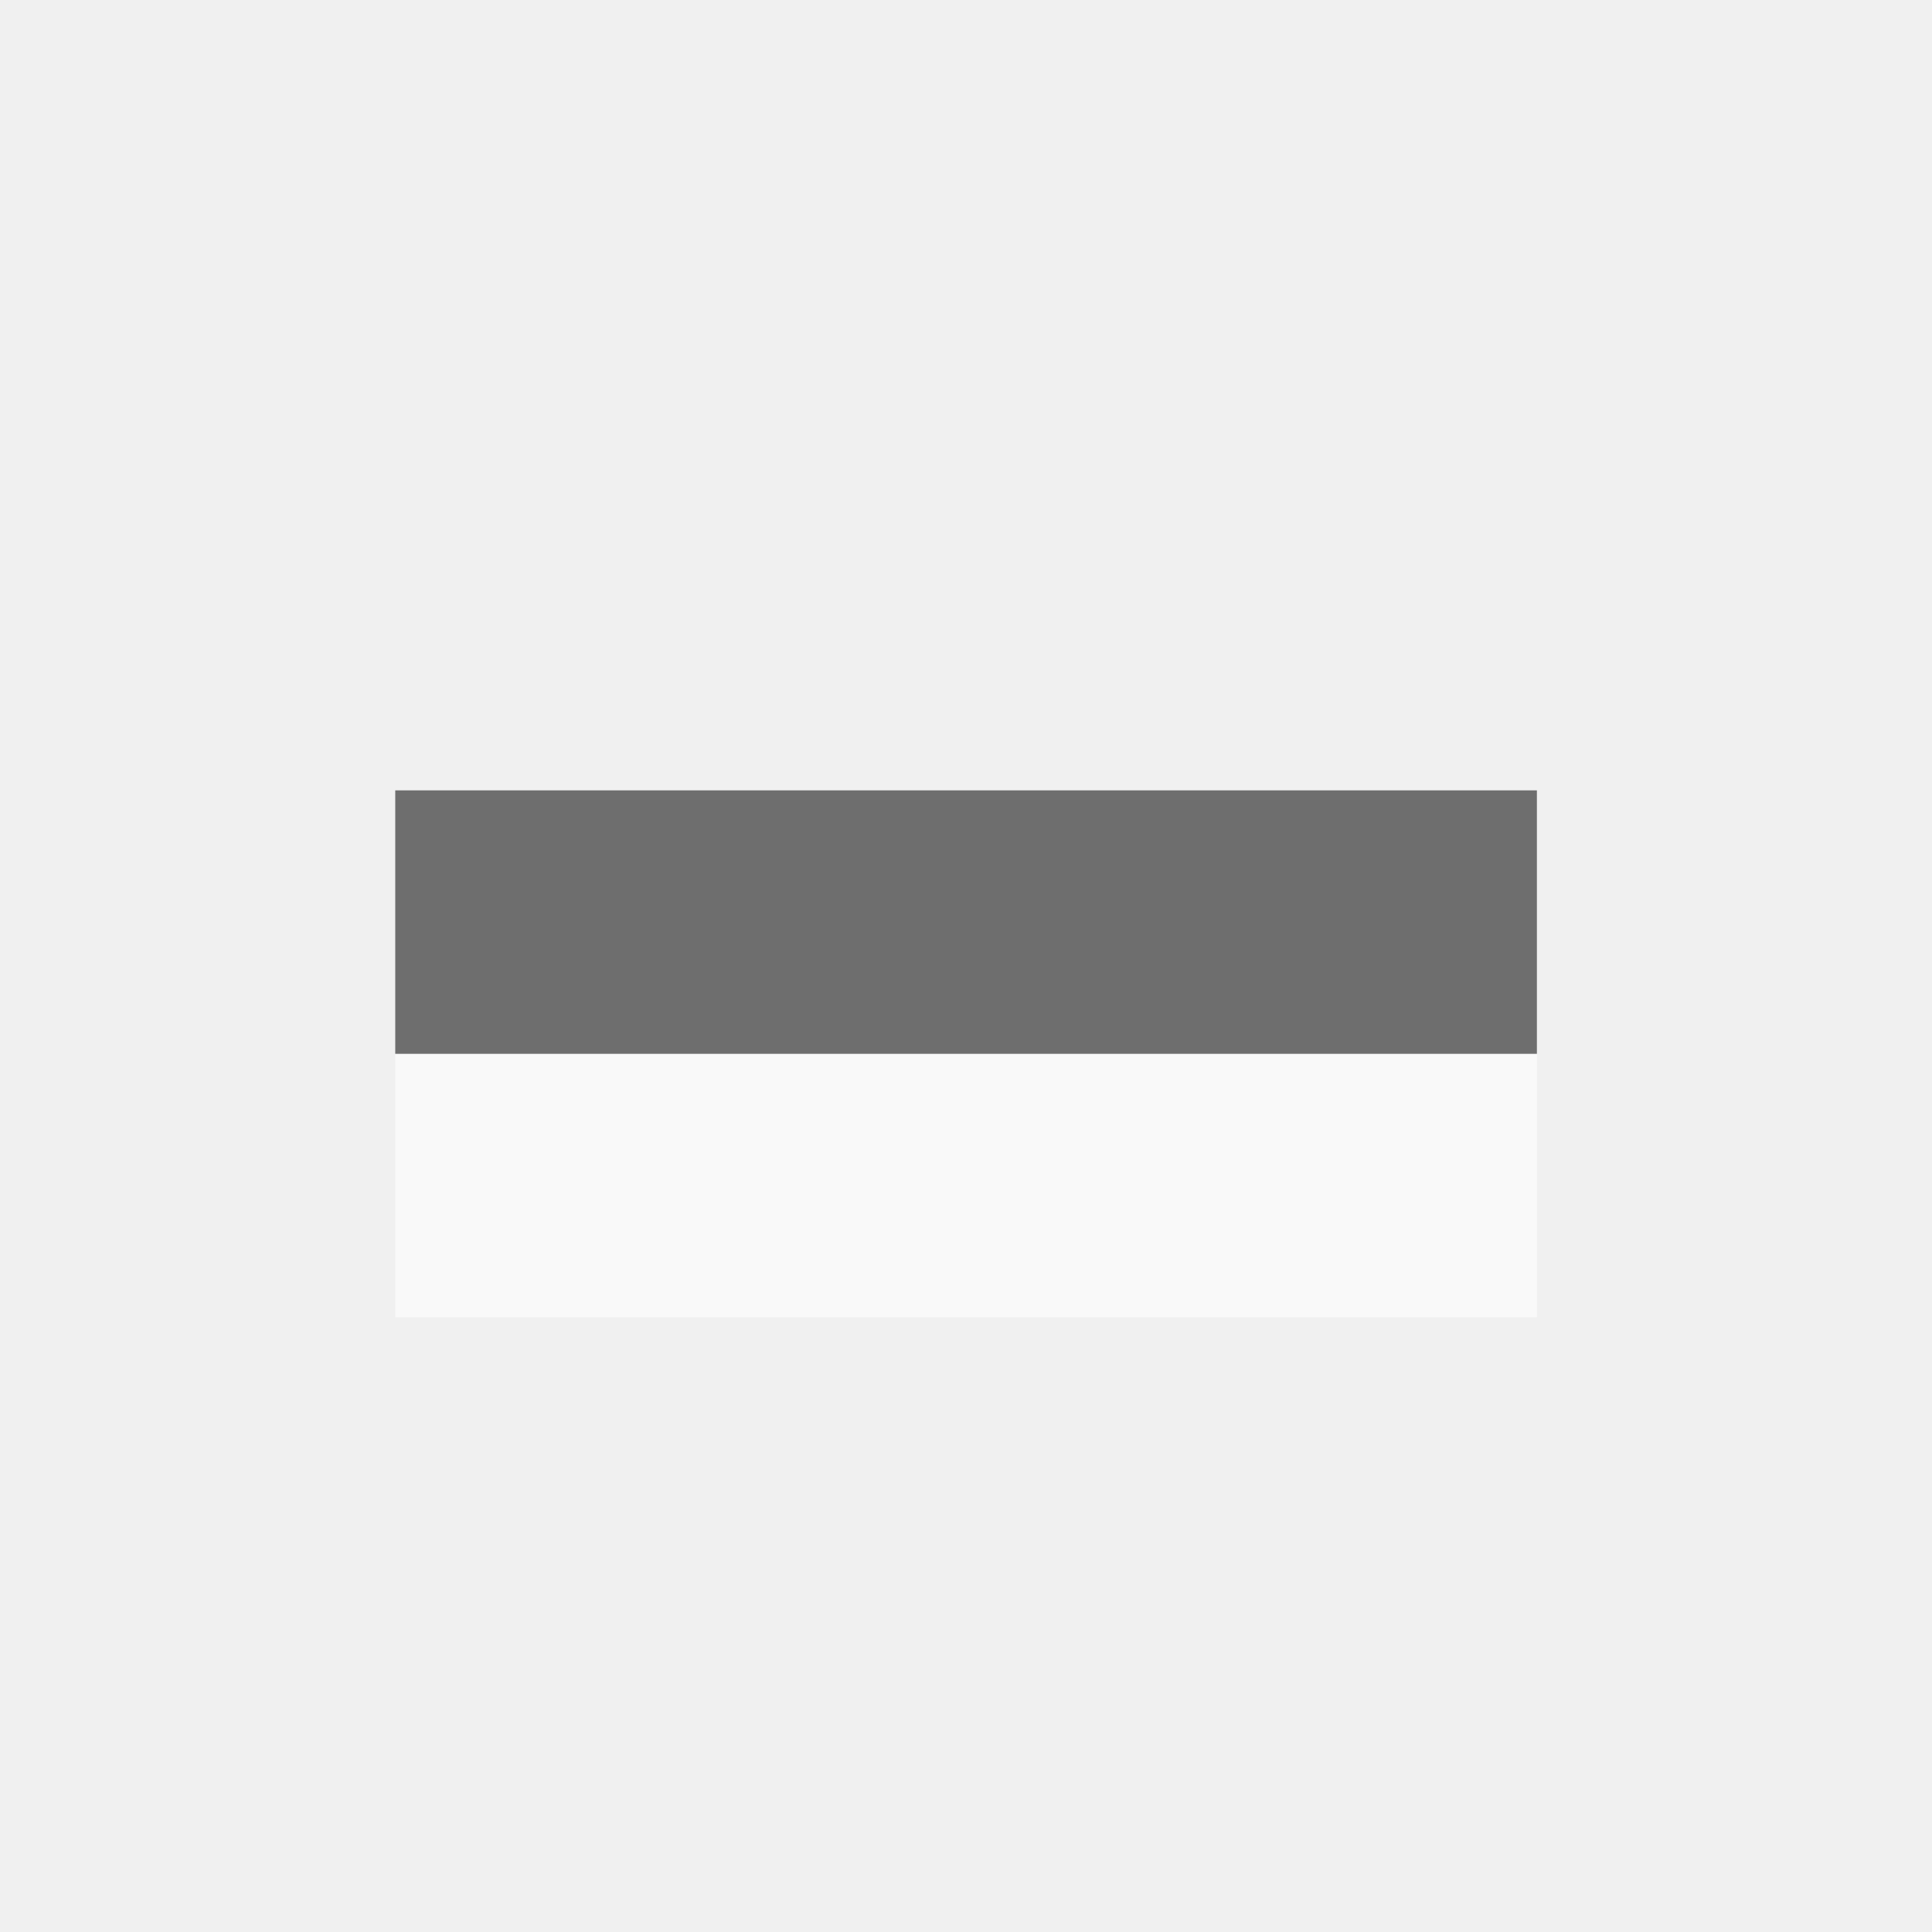
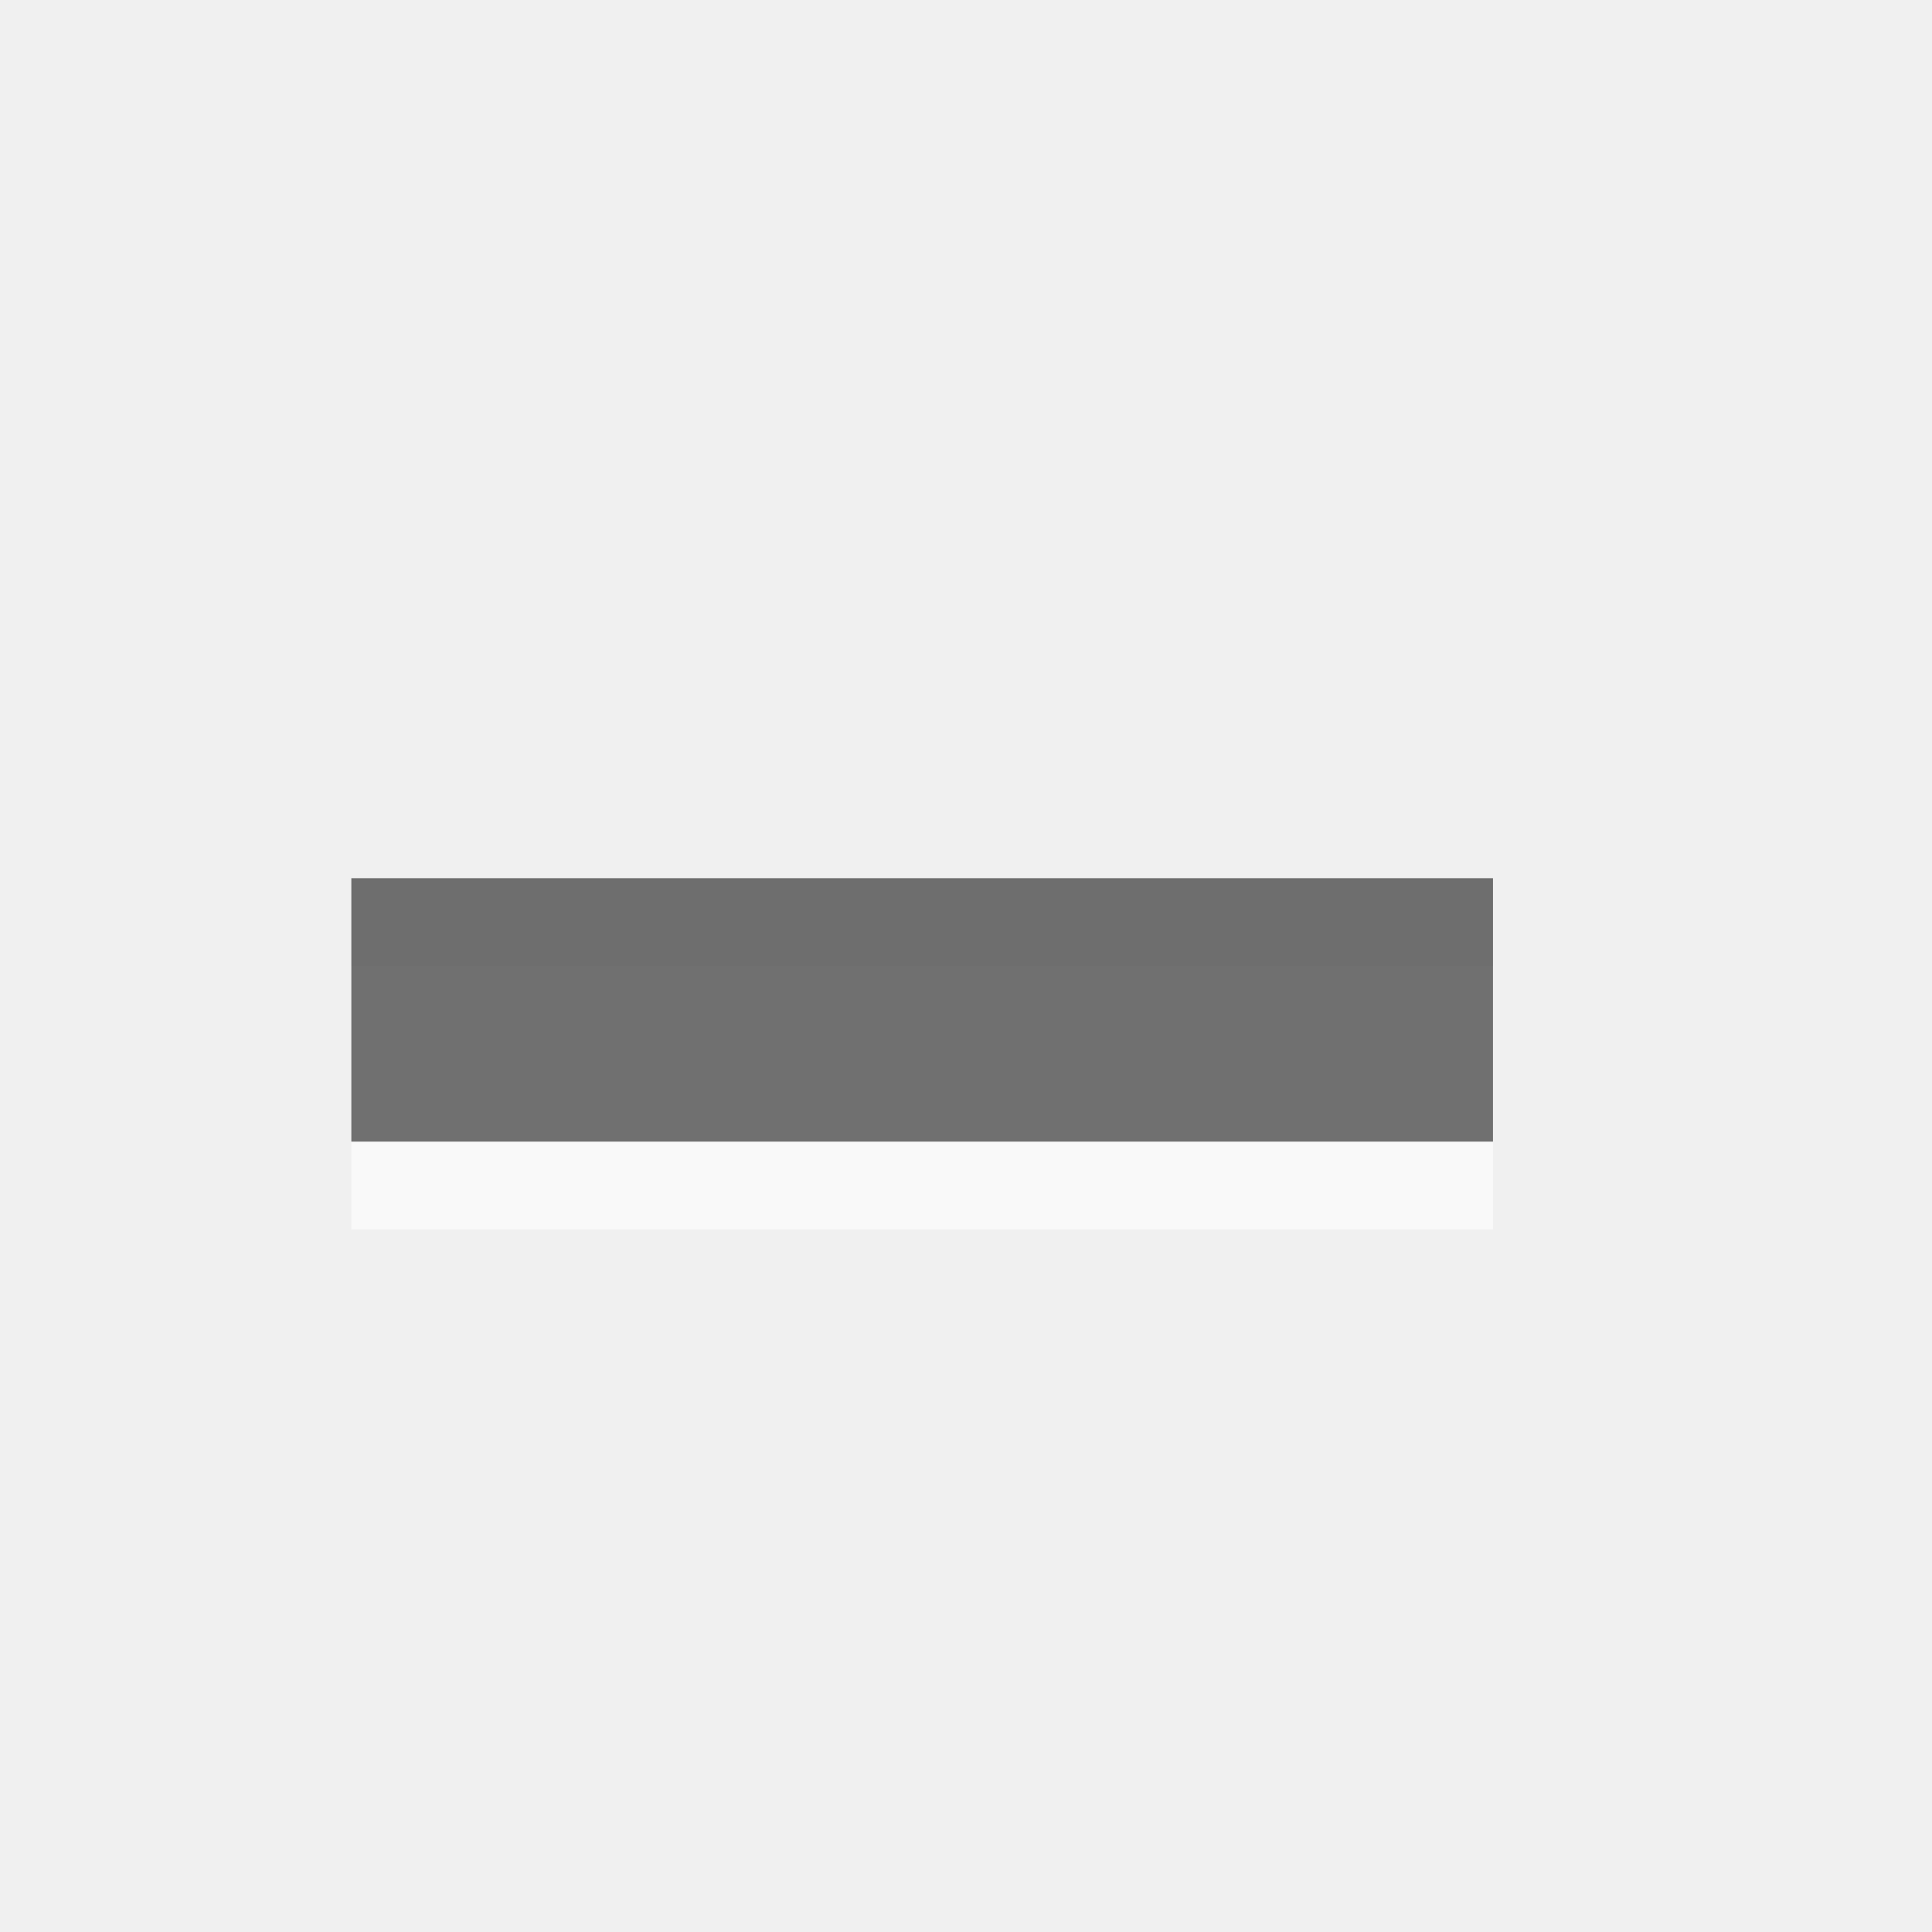
- <svg xmlns="http://www.w3.org/2000/svg" viewBox="0 0 22 22">
-   <defs>
+ <svg xmlns="http://www.w3.org/2000/svg" xmlns:xlink="http://www.w3.org/1999/xlink" viewBox="0 0 22 22" id="svg2" version="1.1" width="100%" height="100%">
+   <defs id="defs4">
    <linearGradient gradientUnits="userSpaceOnUse" id="linearGradient2991-0" x2="0" y1="2.235" y2="10.633">
-       <stop offset="0" />
-       <stop offset="1" stop-color="#363636" />
+       <stop offset="0" id="stop7" />
+       <stop offset="1" stop-color="#363636" id="stop9" />
    </linearGradient>
+     <linearGradient xlink:href="#linearGradient2991-0" id="linearGradient3000" gradientUnits="userSpaceOnUse" y1="2.235" x2="0" y2="10.633" />
+     <linearGradient xlink:href="#linearGradient2991-0" id="linearGradient3002" gradientUnits="userSpaceOnUse" y1="2.235" x2="0" y2="10.633" />
  </defs>
-   <g fill="#fff" opacity=".6" transform="matrix(1.6,0,0,1.6,-97.8,-1161.4)">
-     <path d="m63.938,733.375v1.875h8.125v-1.875z" fill="#fff" />
+   <g transform="matrix(1.6,0,0,1.6,-98.3,-1162.4)" id="g11" style="opacity:0.6;fill:#ffffff">
+     <path d="m 63.938,733.375 0,1.875 8.125,0 0,-1.875 z" id="path13" style="fill:#ffffff" />
  </g>
-   <g fill="url(#linearGradient2991-0)" opacity=".7" transform="matrix(1.6,0,0,1.6,-97.8,-1164.4)">
-     <path d="m63.938,733.375v1.875h8.125v-1.875z" fill="url(#linearGradient2991-0)" />
+   <g transform="matrix(1.6,0,0,1.6,-98.3,-1163.4)" id="g15" style="opacity:0.7;fill:url(#linearGradient3002)">
+     <path d="m 63.938,733.375 0,1.875 8.125,0 0,-1.875 z" id="path17" style="fill:url(#linearGradient3000)" />
  </g>
</svg>
